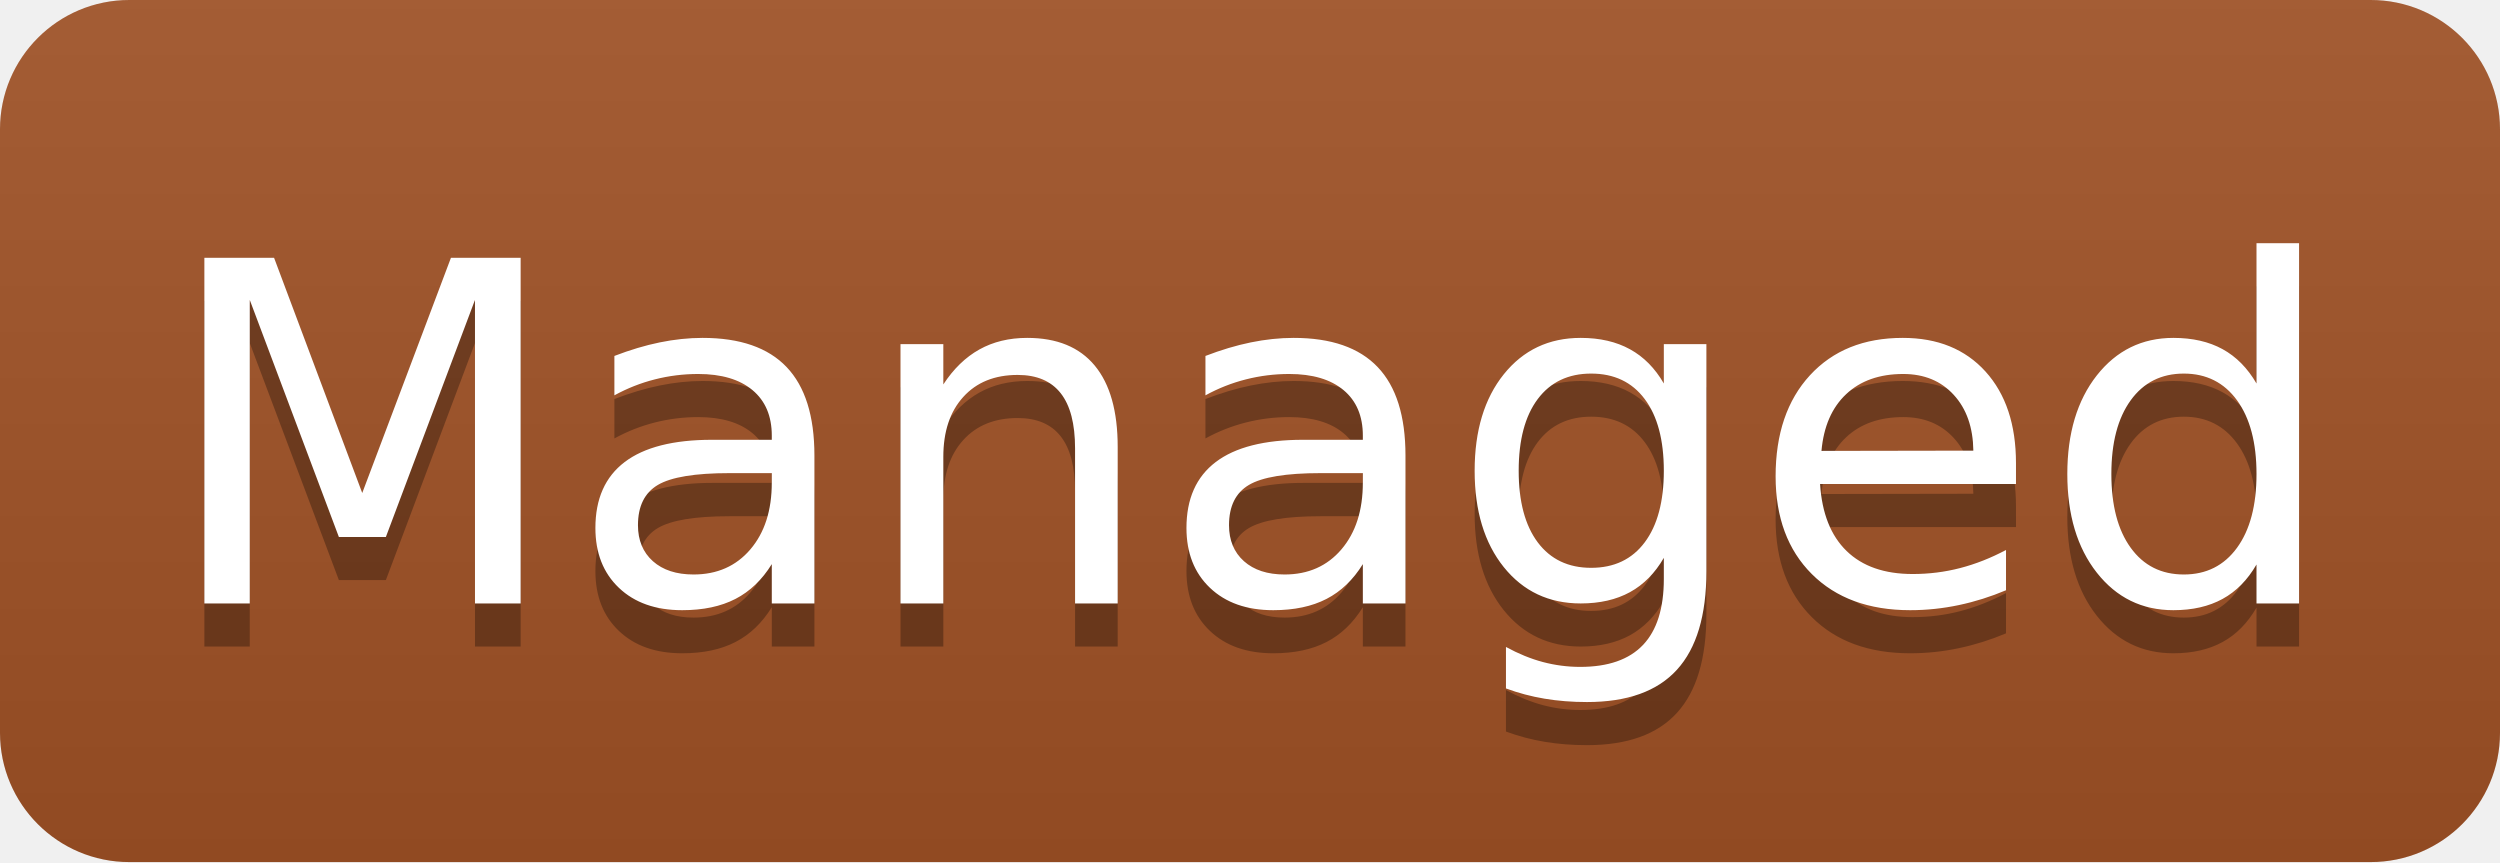
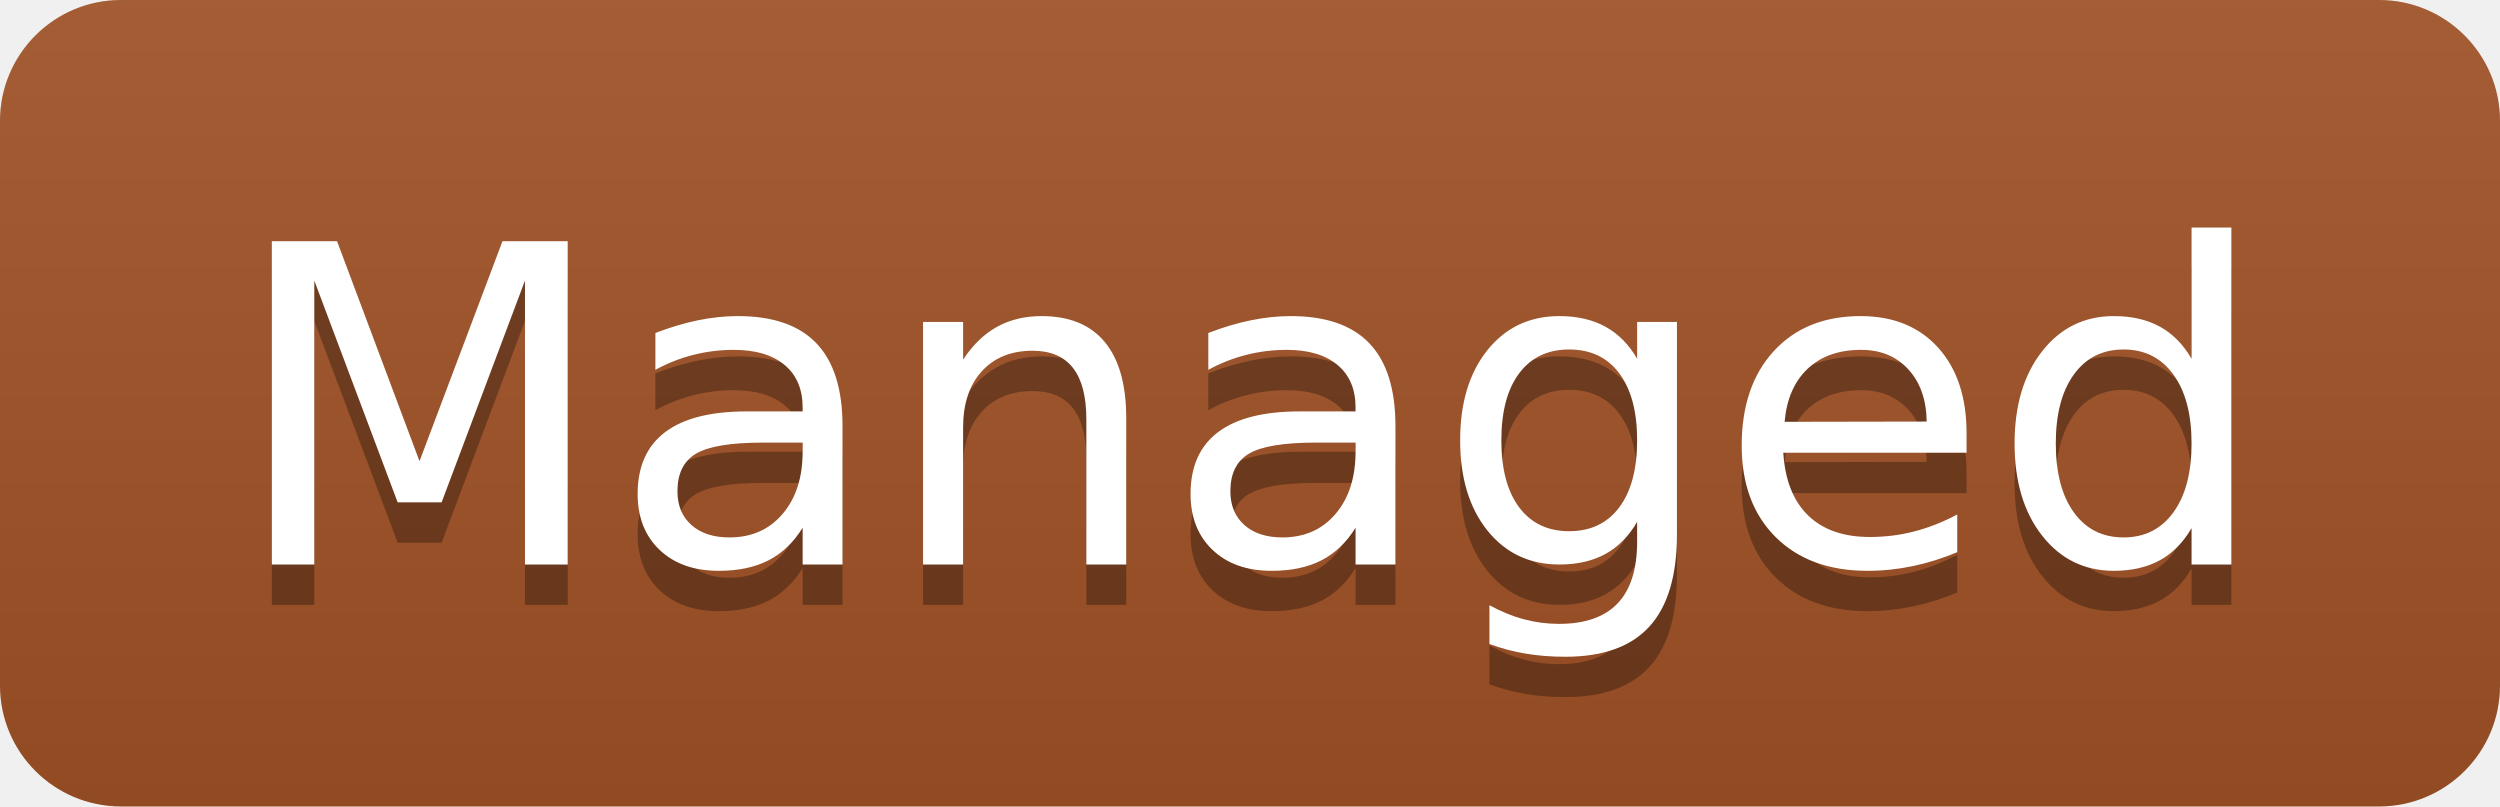
- <svg xmlns="http://www.w3.org/2000/svg" width="58" height="20" role="img" aria-label="Managed">
+ <svg xmlns="http://www.w3.org/2000/svg" width="62" height="20" role="img" aria-label="Managed">
  <linearGradient id="s" x2="0" y2="100%">
    <stop offset="0" stop-color="#bbb" stop-opacity=".1" />
    <stop offset="1" stop-opacity=".1" />
  </linearGradient>
  <clipPath id="r">
-     <rect width="58" height="20" rx="3" fill="#fff" />
+     <rect width="62" height="20" rx="3" fill="#fff" />
  </clipPath>
  <g clip-path="url(#r)">
-     <rect width="58" height="20" fill="#a15226" />
-     <rect width="58" height="20" fill="url(#s)" />
+     <rect width="62" height="20" fill="#a15226" />
+     <rect width="62" height="20" fill="url(#s)" />
  </g>
  <g fill="#fff" text-anchor="middle" font-family="Verdana,Geneva,DejaVu Sans,sans-serif" text-rendering="geometricPrecision" font-size="110">
-     <text aria-hidden="true" x="290" y="150" fill="#010101" fill-opacity=".3" transform="scale(.1)" textLength="460">Managed</text>
-     <text x="290" y="140" transform="scale(.1)" textLength="460">Managed</text>
+     <text aria-hidden="true" x="310" y="150" fill="#010101" fill-opacity=".3" transform="scale(.1)" textLength="500">Managed</text>
+     <text x="310" y="140" transform="scale(.1)" textLength="500">Managed</text>
  </g>
</svg>
